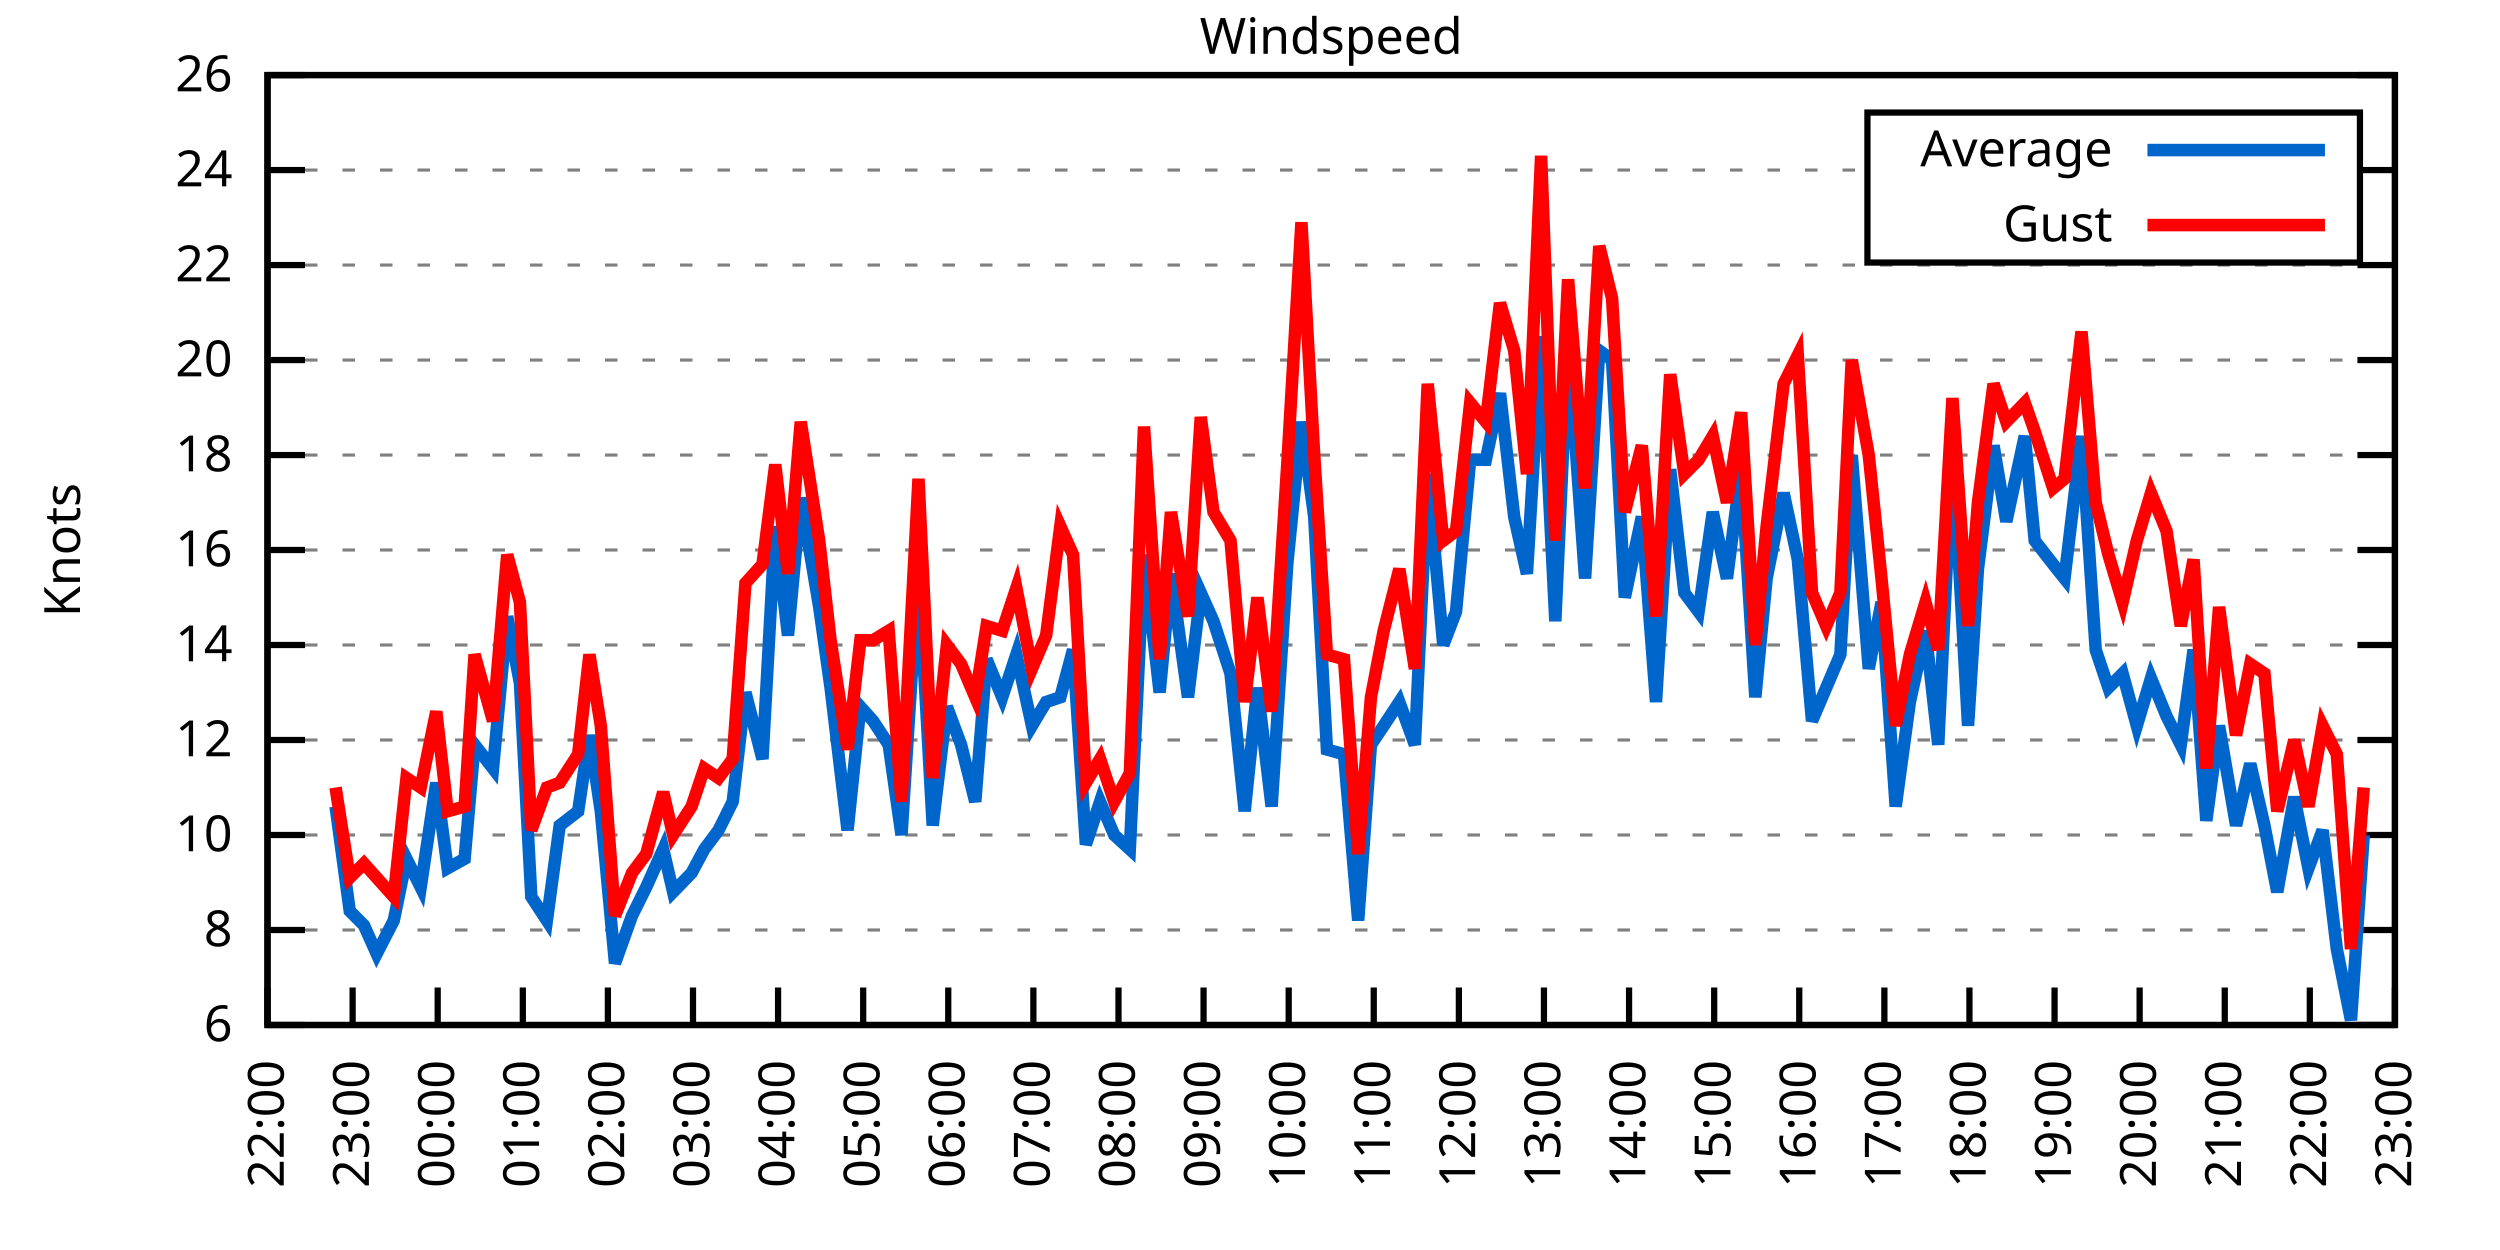
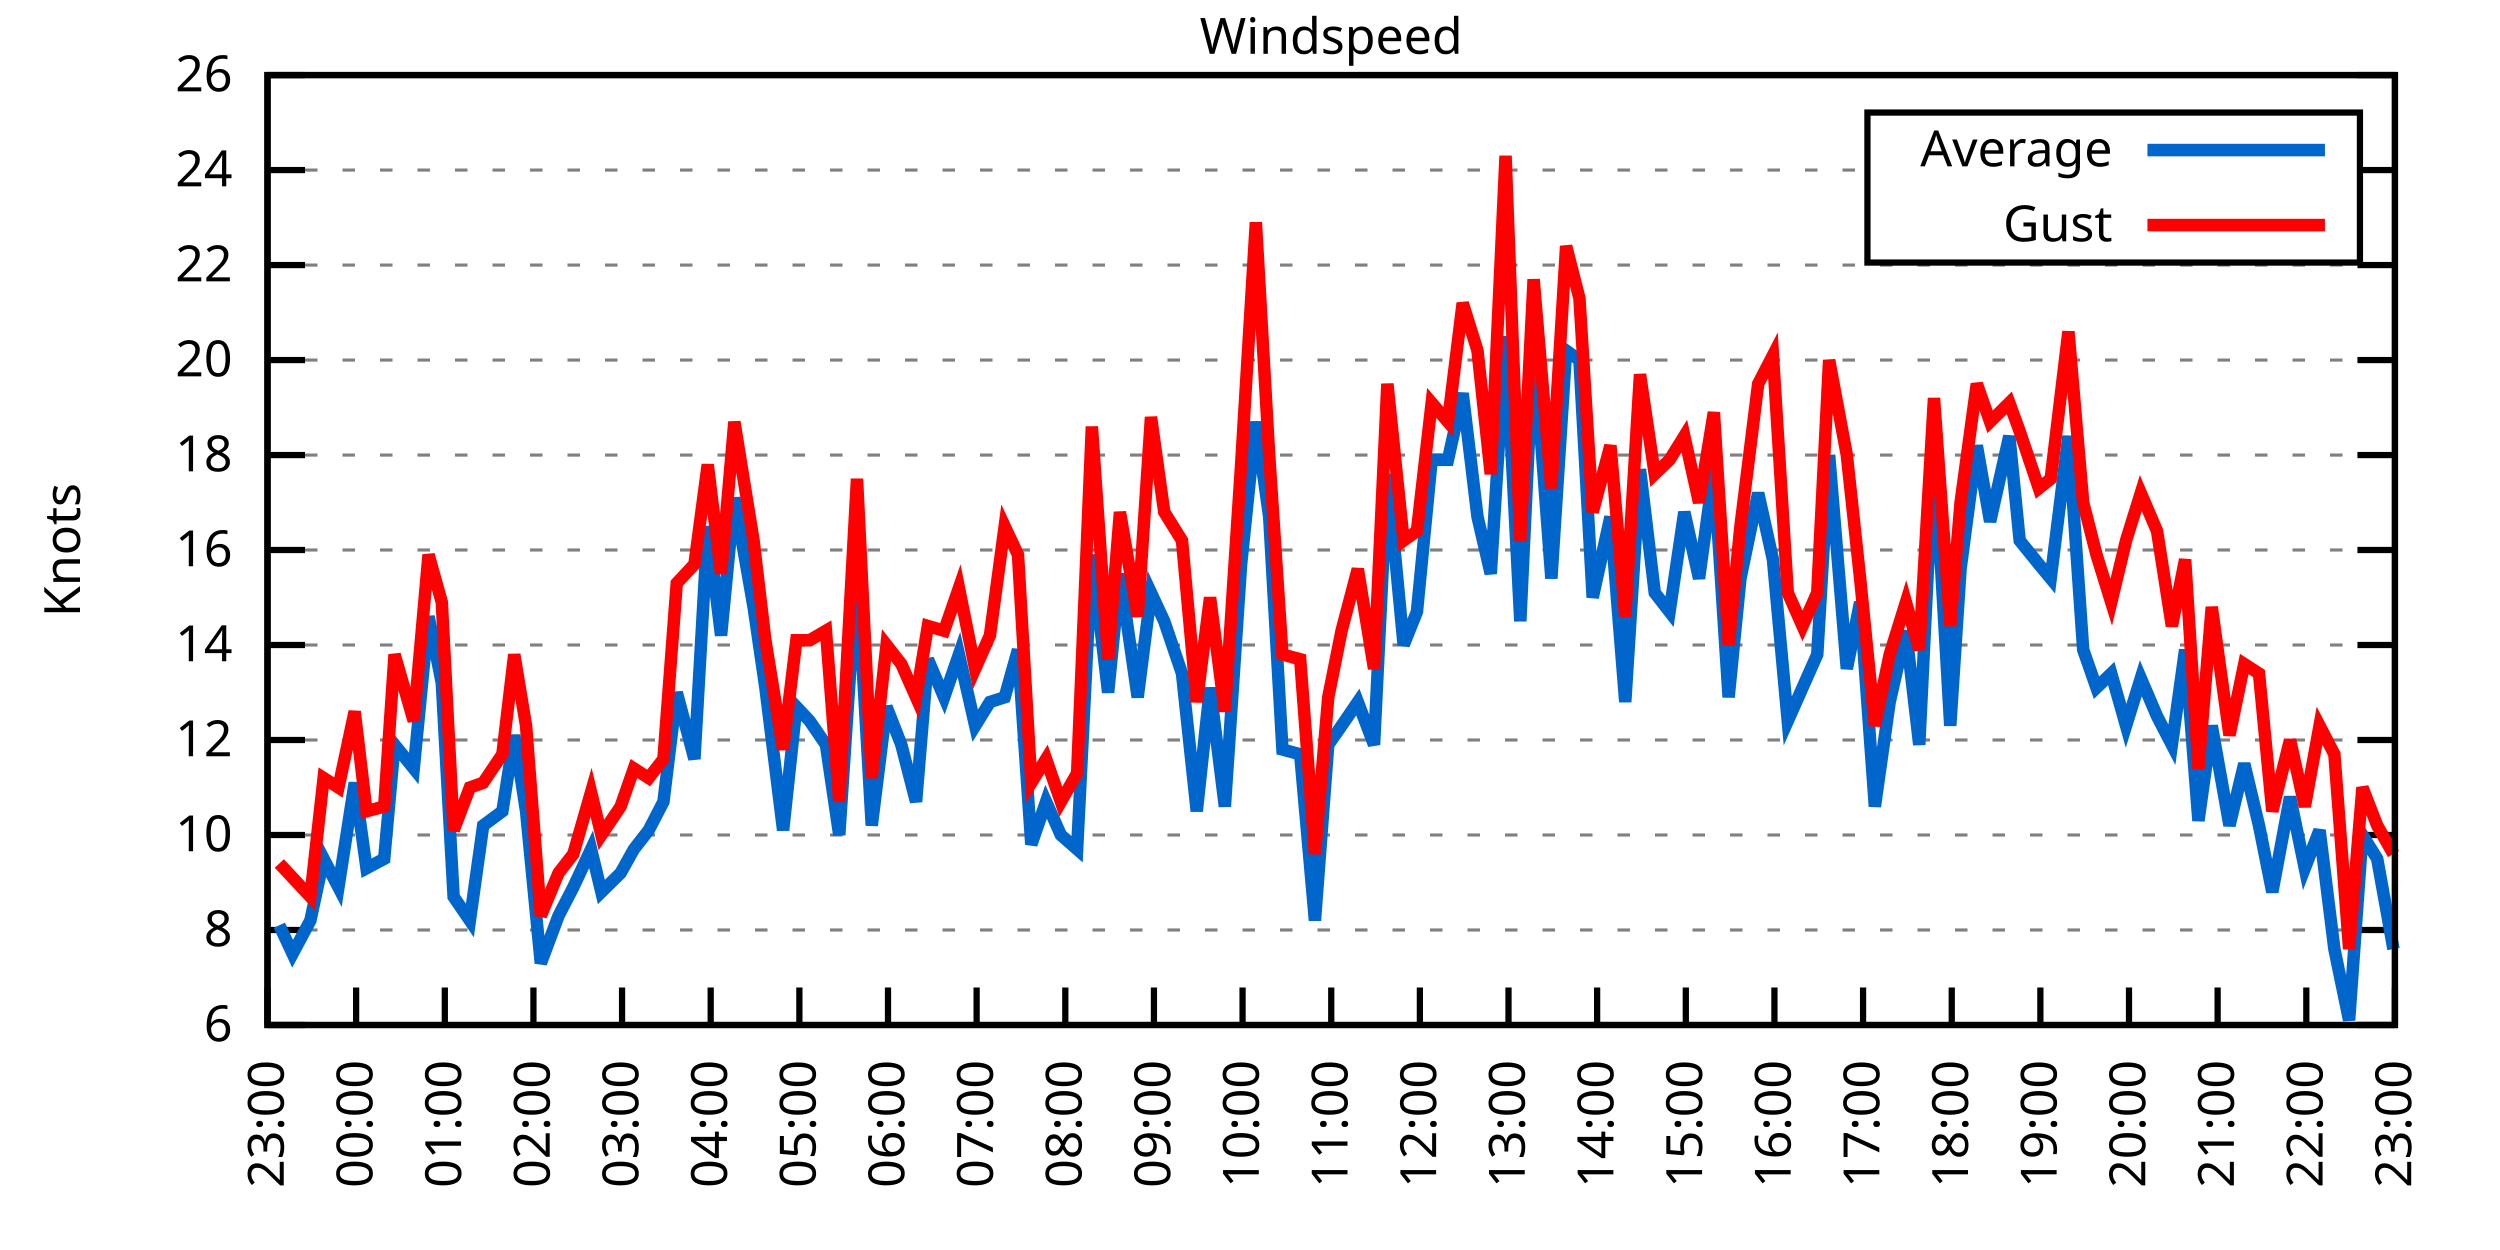
<svg xmlns="http://www.w3.org/2000/svg" xmlns:xlink="http://www.w3.org/1999/xlink" width="400" height="200" viewBox="0 0 400 200">
  <g id="gnuplot_canvas">
    <rect x="0" y="0" width="400" height="200" fill="none" />
    <defs>
      <circle id="gpDot" r="0.5" stroke-width="0.5" stroke="currentColor" />
      <path id="gpPt0" stroke-width="0.333" stroke="currentColor" d="M-1,0 h2 M0,-1 v2" />
      <path id="gpPt1" stroke-width="0.333" stroke="currentColor" d="M-1,-1 L1,1 M1,-1 L-1,1" />
      <path id="gpPt2" stroke-width="0.333" stroke="currentColor" d="M-1,0 L1,0 M0,-1 L0,1 M-1,-1 L1,1 M-1,1 L1,-1" />
      <rect id="gpPt3" stroke-width="0.333" stroke="currentColor" x="-1" y="-1" width="2" height="2" />
      <rect id="gpPt4" stroke-width="0.333" stroke="currentColor" fill="currentColor" x="-1" y="-1" width="2" height="2" />
      <circle id="gpPt5" stroke-width="0.333" stroke="currentColor" cx="0" cy="0" r="1" />
      <use xlink:href="#gpPt5" id="gpPt6" fill="currentColor" stroke="none" />
      <path id="gpPt7" stroke-width="0.333" stroke="currentColor" d="M0,-1.33 L-1.33,0.67 L1.33,0.67 z" />
      <use xlink:href="#gpPt7" id="gpPt8" fill="currentColor" stroke="none" />
      <use xlink:href="#gpPt7" id="gpPt9" stroke="currentColor" transform="rotate(180)" />
      <use xlink:href="#gpPt9" id="gpPt10" fill="currentColor" stroke="none" />
      <use xlink:href="#gpPt3" id="gpPt11" stroke="currentColor" transform="rotate(45)" />
      <use xlink:href="#gpPt11" id="gpPt12" fill="currentColor" stroke="none" />
      <path id="gpPt13" stroke-width="0.333" stroke="currentColor" d="M0,1.330 L1.265,0.411 L0.782,-1.067 L-0.782,-1.076 L-1.265,0.411 z" />
      <use xlink:href="#gpPt13" id="gpPt14" fill="currentColor" stroke="none" />
      <filter id="textbox" filterUnits="objectBoundingBox" x="0" y="0" height="1" width="1">
        <feFlood flood-color="white" flood-opacity="1" result="bgnd" />
        <feComposite in="SourceGraphic" in2="bgnd" operator="atop" />
      </filter>
      <filter id="greybox" filterUnits="objectBoundingBox" x="0" y="0" height="1" width="1">
        <feFlood flood-color="lightgrey" flood-opacity="1" result="grey" />
        <feComposite in="SourceGraphic" in2="grey" operator="atop" />
      </filter>
    </defs>
    <g fill="none" color="white" stroke="currentColor" stroke-width="1.00" stroke-linecap="butt" stroke-linejoin="miter">
</g>
    <g fill="none" color="black" stroke="currentColor" stroke-width="1.00" stroke-linecap="butt" stroke-linejoin="miter">
      <g stroke="none" shape-rendering="crispEdges">
        <polygon fill="rgb(255, 255, 255)" points="42.80,164.00 383.18,164.00 383.18,12.02 42.80,12.02 " />
      </g>
    </g>
    <g fill="none" color="black" stroke="currentColor" stroke-width="1.00" stroke-linecap="butt" stroke-linejoin="miter">
</g>
    <g fill="none" color="black" stroke="black" stroke-width="0.50" stroke-linecap="butt" stroke-linejoin="miter">
</g>
    <g fill="none" color="gray" stroke="currentColor" stroke-width="0.50" stroke-linecap="butt" stroke-linejoin="miter">
      <path stroke="gray" stroke-dasharray="2,4" class="gridline" d="M42.80,164.00 L383.19,164.00  " />
    </g>
    <g fill="none" color="gray" stroke="gray" stroke-width="1.00" stroke-linecap="butt" stroke-linejoin="miter">
</g>
    <g fill="none" color="black" stroke="currentColor" stroke-width="1.00" stroke-linecap="butt" stroke-linejoin="miter">
      <path stroke="black" d="M42.80,164.00 L48.80,164.00 M383.19,164.00 L377.19,164.00  " />
      <g transform="translate(37.20,166.60)" stroke="none" fill="black" font-family="Sans" font-size="8.00" text-anchor="end">
        <text>
          <tspan font-family="Sans"> 6</tspan>
        </text>
      </g>
    </g>
    <g fill="none" color="black" stroke="currentColor" stroke-width="1.00" stroke-linecap="butt" stroke-linejoin="miter">
</g>
    <g fill="none" color="black" stroke="black" stroke-width="0.50" stroke-linecap="butt" stroke-linejoin="miter">
</g>
    <g fill="none" color="gray" stroke="currentColor" stroke-width="0.50" stroke-linecap="butt" stroke-linejoin="miter">
      <path stroke="gray" stroke-dasharray="2,4" class="gridline" d="M42.80,148.80 L383.19,148.80  " />
    </g>
    <g fill="none" color="gray" stroke="gray" stroke-width="1.00" stroke-linecap="butt" stroke-linejoin="miter">
</g>
    <g fill="none" color="black" stroke="currentColor" stroke-width="1.00" stroke-linecap="butt" stroke-linejoin="miter">
      <path stroke="black" d="M42.80,148.80 L48.80,148.80 M383.19,148.80 L377.19,148.80  " />
      <g transform="translate(37.20,151.40)" stroke="none" fill="black" font-family="Sans" font-size="8.00" text-anchor="end">
        <text>
          <tspan font-family="Sans"> 8</tspan>
        </text>
      </g>
    </g>
    <g fill="none" color="black" stroke="currentColor" stroke-width="1.00" stroke-linecap="butt" stroke-linejoin="miter">
</g>
    <g fill="none" color="black" stroke="black" stroke-width="0.50" stroke-linecap="butt" stroke-linejoin="miter">
</g>
    <g fill="none" color="gray" stroke="currentColor" stroke-width="0.50" stroke-linecap="butt" stroke-linejoin="miter">
      <path stroke="gray" stroke-dasharray="2,4" class="gridline" d="M42.80,133.60 L383.19,133.60  " />
    </g>
    <g fill="none" color="gray" stroke="gray" stroke-width="1.00" stroke-linecap="butt" stroke-linejoin="miter">
</g>
    <g fill="none" color="black" stroke="currentColor" stroke-width="1.00" stroke-linecap="butt" stroke-linejoin="miter">
      <path stroke="black" d="M42.80,133.60 L48.80,133.60 M383.19,133.60 L377.19,133.60  " />
      <g transform="translate(37.20,136.20)" stroke="none" fill="black" font-family="Sans" font-size="8.00" text-anchor="end">
        <text>
          <tspan font-family="Sans"> 10</tspan>
        </text>
      </g>
    </g>
    <g fill="none" color="black" stroke="currentColor" stroke-width="1.00" stroke-linecap="butt" stroke-linejoin="miter">
</g>
    <g fill="none" color="black" stroke="black" stroke-width="0.50" stroke-linecap="butt" stroke-linejoin="miter">
</g>
    <g fill="none" color="gray" stroke="currentColor" stroke-width="0.50" stroke-linecap="butt" stroke-linejoin="miter">
      <path stroke="gray" stroke-dasharray="2,4" class="gridline" d="M42.80,118.40 L383.19,118.40  " />
    </g>
    <g fill="none" color="gray" stroke="gray" stroke-width="1.00" stroke-linecap="butt" stroke-linejoin="miter">
</g>
    <g fill="none" color="black" stroke="currentColor" stroke-width="1.00" stroke-linecap="butt" stroke-linejoin="miter">
      <path stroke="black" d="M42.80,118.40 L48.80,118.40 M383.19,118.40 L377.19,118.40  " />
      <g transform="translate(37.20,121.00)" stroke="none" fill="black" font-family="Sans" font-size="8.00" text-anchor="end">
        <text>
          <tspan font-family="Sans"> 12</tspan>
        </text>
      </g>
    </g>
    <g fill="none" color="black" stroke="currentColor" stroke-width="1.00" stroke-linecap="butt" stroke-linejoin="miter">
</g>
    <g fill="none" color="black" stroke="black" stroke-width="0.50" stroke-linecap="butt" stroke-linejoin="miter">
</g>
    <g fill="none" color="gray" stroke="currentColor" stroke-width="0.50" stroke-linecap="butt" stroke-linejoin="miter">
      <path stroke="gray" stroke-dasharray="2,4" class="gridline" d="M42.80,103.20 L383.19,103.20  " />
    </g>
    <g fill="none" color="gray" stroke="gray" stroke-width="1.00" stroke-linecap="butt" stroke-linejoin="miter">
</g>
    <g fill="none" color="black" stroke="currentColor" stroke-width="1.00" stroke-linecap="butt" stroke-linejoin="miter">
      <path stroke="black" d="M42.80,103.20 L48.80,103.20 M383.19,103.20 L377.19,103.20  " />
      <g transform="translate(37.20,105.80)" stroke="none" fill="black" font-family="Sans" font-size="8.00" text-anchor="end">
        <text>
          <tspan font-family="Sans"> 14</tspan>
        </text>
      </g>
    </g>
    <g fill="none" color="black" stroke="currentColor" stroke-width="1.00" stroke-linecap="butt" stroke-linejoin="miter">
</g>
    <g fill="none" color="black" stroke="black" stroke-width="0.50" stroke-linecap="butt" stroke-linejoin="miter">
</g>
    <g fill="none" color="gray" stroke="currentColor" stroke-width="0.50" stroke-linecap="butt" stroke-linejoin="miter">
      <path stroke="gray" stroke-dasharray="2,4" class="gridline" d="M42.80,88.00 L383.19,88.00  " />
    </g>
    <g fill="none" color="gray" stroke="gray" stroke-width="1.00" stroke-linecap="butt" stroke-linejoin="miter">
</g>
    <g fill="none" color="black" stroke="currentColor" stroke-width="1.00" stroke-linecap="butt" stroke-linejoin="miter">
      <path stroke="black" d="M42.80,88.00 L48.80,88.00 M383.19,88.00 L377.19,88.00  " />
      <g transform="translate(37.20,90.60)" stroke="none" fill="black" font-family="Sans" font-size="8.00" text-anchor="end">
        <text>
          <tspan font-family="Sans"> 16</tspan>
        </text>
      </g>
    </g>
    <g fill="none" color="black" stroke="currentColor" stroke-width="1.00" stroke-linecap="butt" stroke-linejoin="miter">
</g>
    <g fill="none" color="black" stroke="black" stroke-width="0.50" stroke-linecap="butt" stroke-linejoin="miter">
</g>
    <g fill="none" color="gray" stroke="currentColor" stroke-width="0.50" stroke-linecap="butt" stroke-linejoin="miter">
      <path stroke="gray" stroke-dasharray="2,4" class="gridline" d="M42.80,72.81 L383.19,72.81  " />
    </g>
    <g fill="none" color="gray" stroke="gray" stroke-width="1.00" stroke-linecap="butt" stroke-linejoin="miter">
</g>
    <g fill="none" color="black" stroke="currentColor" stroke-width="1.00" stroke-linecap="butt" stroke-linejoin="miter">
      <path stroke="black" d="M42.80,72.81 L48.80,72.81 M383.19,72.81 L377.19,72.81  " />
      <g transform="translate(37.20,75.41)" stroke="none" fill="black" font-family="Sans" font-size="8.00" text-anchor="end">
        <text>
          <tspan font-family="Sans"> 18</tspan>
        </text>
      </g>
    </g>
    <g fill="none" color="black" stroke="currentColor" stroke-width="1.00" stroke-linecap="butt" stroke-linejoin="miter">
</g>
    <g fill="none" color="black" stroke="black" stroke-width="0.50" stroke-linecap="butt" stroke-linejoin="miter">
</g>
    <g fill="none" color="gray" stroke="currentColor" stroke-width="0.50" stroke-linecap="butt" stroke-linejoin="miter">
      <path stroke="gray" stroke-dasharray="2,4" class="gridline" d="M42.80,57.61 L383.19,57.61  " />
    </g>
    <g fill="none" color="gray" stroke="gray" stroke-width="1.00" stroke-linecap="butt" stroke-linejoin="miter">
</g>
    <g fill="none" color="black" stroke="currentColor" stroke-width="1.00" stroke-linecap="butt" stroke-linejoin="miter">
      <path stroke="black" d="M42.80,57.61 L48.80,57.61 M383.19,57.61 L377.19,57.61  " />
      <g transform="translate(37.20,60.21)" stroke="none" fill="black" font-family="Sans" font-size="8.00" text-anchor="end">
        <text>
          <tspan font-family="Sans"> 20</tspan>
        </text>
      </g>
    </g>
    <g fill="none" color="black" stroke="currentColor" stroke-width="1.00" stroke-linecap="butt" stroke-linejoin="miter">
</g>
    <g fill="none" color="black" stroke="black" stroke-width="0.50" stroke-linecap="butt" stroke-linejoin="miter">
</g>
    <g fill="none" color="gray" stroke="currentColor" stroke-width="0.50" stroke-linecap="butt" stroke-linejoin="miter">
      <path stroke="gray" stroke-dasharray="2,4" class="gridline" d="M42.80,42.41 L383.19,42.41  " />
    </g>
    <g fill="none" color="gray" stroke="gray" stroke-width="1.00" stroke-linecap="butt" stroke-linejoin="miter">
</g>
    <g fill="none" color="black" stroke="currentColor" stroke-width="1.00" stroke-linecap="butt" stroke-linejoin="miter">
      <path stroke="black" d="M42.80,42.41 L48.80,42.41 M383.19,42.41 L377.19,42.41  " />
      <g transform="translate(37.20,45.01)" stroke="none" fill="black" font-family="Sans" font-size="8.00" text-anchor="end">
        <text>
          <tspan font-family="Sans"> 22</tspan>
        </text>
      </g>
    </g>
    <g fill="none" color="black" stroke="currentColor" stroke-width="1.00" stroke-linecap="butt" stroke-linejoin="miter">
</g>
    <g fill="none" color="black" stroke="black" stroke-width="0.50" stroke-linecap="butt" stroke-linejoin="miter">
</g>
    <g fill="none" color="gray" stroke="currentColor" stroke-width="0.50" stroke-linecap="butt" stroke-linejoin="miter">
      <path stroke="gray" stroke-dasharray="2,4" class="gridline" d="M42.80,27.21 L298.79,27.21 M377.59,27.21 L383.19,27.21  " />
    </g>
    <g fill="none" color="gray" stroke="gray" stroke-width="1.00" stroke-linecap="butt" stroke-linejoin="miter">
</g>
    <g fill="none" color="black" stroke="currentColor" stroke-width="1.00" stroke-linecap="butt" stroke-linejoin="miter">
      <path stroke="black" d="M42.80,27.21 L48.80,27.21 M383.19,27.21 L377.19,27.21  " />
      <g transform="translate(37.20,29.81)" stroke="none" fill="black" font-family="Sans" font-size="8.00" text-anchor="end">
        <text>
          <tspan font-family="Sans"> 24</tspan>
        </text>
      </g>
    </g>
    <g fill="none" color="black" stroke="currentColor" stroke-width="1.00" stroke-linecap="butt" stroke-linejoin="miter">
</g>
    <g fill="none" color="black" stroke="black" stroke-width="0.50" stroke-linecap="butt" stroke-linejoin="miter">
</g>
    <g fill="none" color="gray" stroke="currentColor" stroke-width="0.50" stroke-linecap="butt" stroke-linejoin="miter">
      <path stroke="gray" stroke-dasharray="2,4" class="gridline" d="M42.80,12.01 L383.19,12.01  " />
    </g>
    <g fill="none" color="gray" stroke="gray" stroke-width="1.00" stroke-linecap="butt" stroke-linejoin="miter">
</g>
    <g fill="none" color="black" stroke="currentColor" stroke-width="1.00" stroke-linecap="butt" stroke-linejoin="miter">
      <path stroke="black" d="M42.80,12.01 L48.80,12.01 M383.19,12.01 L377.19,12.01  " />
      <g transform="translate(37.20,14.61)" stroke="none" fill="black" font-family="Sans" font-size="8.00" text-anchor="end">
        <text>
          <tspan font-family="Sans"> 26</tspan>
        </text>
      </g>
    </g>
    <g fill="none" color="black" stroke="currentColor" stroke-width="1.00" stroke-linecap="butt" stroke-linejoin="miter">
      <path stroke="black" d="M42.80,164.00 L42.80,158.00  " />
      <g transform="translate(45.40,169.60) rotate(270.00)" stroke="none" fill="black" font-family="Sans" font-size="8.00" text-anchor="end">
        <text>
-           <tspan font-family="Sans">22:00</tspan>
-         </text>
-       </g>
-     </g>
-     <g fill="none" color="black" stroke="currentColor" stroke-width="1.00" stroke-linecap="butt" stroke-linejoin="miter">
-       <path stroke="black" d="M56.42,164.00 L56.42,158.00  " />
-       <g transform="translate(59.02,169.60) rotate(270.00)" stroke="none" fill="black" font-family="Sans" font-size="8.00" text-anchor="end">
-         <text>
          <tspan font-family="Sans">23:00</tspan>
        </text>
      </g>
    </g>
    <g fill="none" color="black" stroke="currentColor" stroke-width="1.00" stroke-linecap="butt" stroke-linejoin="miter">
-       <path stroke="black" d="M70.03,164.00 L70.03,158.00  " />
-       <g transform="translate(72.63,169.60) rotate(270.00)" stroke="none" fill="black" font-family="Sans" font-size="8.00" text-anchor="end">
+       <path stroke="black" d="M56.98,164.00 L56.98,158.00  " />
+       <g transform="translate(59.58,169.60) rotate(270.00)" stroke="none" fill="black" font-family="Sans" font-size="8.00" text-anchor="end">
        <text>
          <tspan font-family="Sans">00:00</tspan>
        </text>
      </g>
    </g>
    <g fill="none" color="black" stroke="currentColor" stroke-width="1.00" stroke-linecap="butt" stroke-linejoin="miter">
-       <path stroke="black" d="M83.65,164.00 L83.65,158.00  " />
-       <g transform="translate(86.25,169.60) rotate(270.00)" stroke="none" fill="black" font-family="Sans" font-size="8.00" text-anchor="end">
+       <path stroke="black" d="M71.17,164.00 L71.17,158.00  " />
+       <g transform="translate(73.77,169.60) rotate(270.00)" stroke="none" fill="black" font-family="Sans" font-size="8.00" text-anchor="end">
        <text>
          <tspan font-family="Sans">01:00</tspan>
        </text>
      </g>
    </g>
    <g fill="none" color="black" stroke="currentColor" stroke-width="1.00" stroke-linecap="butt" stroke-linejoin="miter">
-       <path stroke="black" d="M97.26,164.00 L97.26,158.00  " />
-       <g transform="translate(99.86,169.60) rotate(270.00)" stroke="none" fill="black" font-family="Sans" font-size="8.00" text-anchor="end">
+       <path stroke="black" d="M85.35,164.00 L85.35,158.00  " />
+       <g transform="translate(87.95,169.60) rotate(270.00)" stroke="none" fill="black" font-family="Sans" font-size="8.00" text-anchor="end">
        <text>
          <tspan font-family="Sans">02:00</tspan>
        </text>
      </g>
    </g>
    <g fill="none" color="black" stroke="currentColor" stroke-width="1.00" stroke-linecap="butt" stroke-linejoin="miter">
-       <path stroke="black" d="M110.88,164.00 L110.88,158.00  " />
-       <g transform="translate(113.48,169.60) rotate(270.00)" stroke="none" fill="black" font-family="Sans" font-size="8.00" text-anchor="end">
+       <path stroke="black" d="M99.53,164.00 L99.53,158.00  " />
+       <g transform="translate(102.13,169.60) rotate(270.00)" stroke="none" fill="black" font-family="Sans" font-size="8.00" text-anchor="end">
        <text>
          <tspan font-family="Sans">03:00</tspan>
        </text>
      </g>
    </g>
    <g fill="none" color="black" stroke="currentColor" stroke-width="1.00" stroke-linecap="butt" stroke-linejoin="miter">
-       <path stroke="black" d="M124.49,164.00 L124.49,158.00  " />
-       <g transform="translate(127.09,169.60) rotate(270.00)" stroke="none" fill="black" font-family="Sans" font-size="8.00" text-anchor="end">
+       <path stroke="black" d="M113.71,164.00 L113.71,158.00  " />
+       <g transform="translate(116.31,169.60) rotate(270.00)" stroke="none" fill="black" font-family="Sans" font-size="8.00" text-anchor="end">
        <text>
          <tspan font-family="Sans">04:00</tspan>
        </text>
      </g>
    </g>
    <g fill="none" color="black" stroke="currentColor" stroke-width="1.00" stroke-linecap="butt" stroke-linejoin="miter">
-       <path stroke="black" d="M138.11,164.00 L138.11,158.00  " />
-       <g transform="translate(140.71,169.60) rotate(270.00)" stroke="none" fill="black" font-family="Sans" font-size="8.00" text-anchor="end">
+       <path stroke="black" d="M127.90,164.00 L127.90,158.00  " />
+       <g transform="translate(130.50,169.60) rotate(270.00)" stroke="none" fill="black" font-family="Sans" font-size="8.00" text-anchor="end">
        <text>
          <tspan font-family="Sans">05:00</tspan>
        </text>
      </g>
    </g>
    <g fill="none" color="black" stroke="currentColor" stroke-width="1.00" stroke-linecap="butt" stroke-linejoin="miter">
-       <path stroke="black" d="M151.72,164.00 L151.72,158.00  " />
-       <g transform="translate(154.32,169.60) rotate(270.00)" stroke="none" fill="black" font-family="Sans" font-size="8.00" text-anchor="end">
+       <path stroke="black" d="M142.08,164.00 L142.08,158.00  " />
+       <g transform="translate(144.68,169.60) rotate(270.00)" stroke="none" fill="black" font-family="Sans" font-size="8.00" text-anchor="end">
        <text>
          <tspan font-family="Sans">06:00</tspan>
        </text>
      </g>
    </g>
    <g fill="none" color="black" stroke="currentColor" stroke-width="1.00" stroke-linecap="butt" stroke-linejoin="miter">
-       <path stroke="black" d="M165.34,164.00 L165.34,158.00  " />
-       <g transform="translate(167.94,169.60) rotate(270.00)" stroke="none" fill="black" font-family="Sans" font-size="8.00" text-anchor="end">
+       <path stroke="black" d="M156.26,164.00 L156.26,158.00  " />
+       <g transform="translate(158.86,169.60) rotate(270.00)" stroke="none" fill="black" font-family="Sans" font-size="8.00" text-anchor="end">
        <text>
          <tspan font-family="Sans">07:00</tspan>
        </text>
      </g>
    </g>
    <g fill="none" color="black" stroke="currentColor" stroke-width="1.00" stroke-linecap="butt" stroke-linejoin="miter">
-       <path stroke="black" d="M178.96,164.00 L178.96,158.00  " />
-       <g transform="translate(181.56,169.60) rotate(270.00)" stroke="none" fill="black" font-family="Sans" font-size="8.00" text-anchor="end">
+       <path stroke="black" d="M170.45,164.00 L170.45,158.00  " />
+       <g transform="translate(173.05,169.60) rotate(270.00)" stroke="none" fill="black" font-family="Sans" font-size="8.00" text-anchor="end">
        <text>
          <tspan font-family="Sans">08:00</tspan>
        </text>
      </g>
    </g>
    <g fill="none" color="black" stroke="currentColor" stroke-width="1.00" stroke-linecap="butt" stroke-linejoin="miter">
-       <path stroke="black" d="M192.57,164.00 L192.57,158.00  " />
-       <g transform="translate(195.17,169.60) rotate(270.00)" stroke="none" fill="black" font-family="Sans" font-size="8.00" text-anchor="end">
+       <path stroke="black" d="M184.63,164.00 L184.63,158.00  " />
+       <g transform="translate(187.23,169.60) rotate(270.00)" stroke="none" fill="black" font-family="Sans" font-size="8.00" text-anchor="end">
        <text>
          <tspan font-family="Sans">09:00</tspan>
        </text>
      </g>
    </g>
    <g fill="none" color="black" stroke="currentColor" stroke-width="1.00" stroke-linecap="butt" stroke-linejoin="miter">
-       <path stroke="black" d="M206.19,164.00 L206.19,158.00  " />
-       <g transform="translate(208.79,169.60) rotate(270.00)" stroke="none" fill="black" font-family="Sans" font-size="8.00" text-anchor="end">
+       <path stroke="black" d="M198.81,164.00 L198.81,158.00  " />
+       <g transform="translate(201.41,169.60) rotate(270.00)" stroke="none" fill="black" font-family="Sans" font-size="8.00" text-anchor="end">
        <text>
          <tspan font-family="Sans">10:00</tspan>
        </text>
      </g>
    </g>
    <g fill="none" color="black" stroke="currentColor" stroke-width="1.00" stroke-linecap="butt" stroke-linejoin="miter">
-       <path stroke="black" d="M219.80,164.00 L219.80,158.00  " />
-       <g transform="translate(222.40,169.60) rotate(270.00)" stroke="none" fill="black" font-family="Sans" font-size="8.00" text-anchor="end">
+       <path stroke="black" d="M213.00,164.00 L213.00,158.00  " />
+       <g transform="translate(215.60,169.60) rotate(270.00)" stroke="none" fill="black" font-family="Sans" font-size="8.00" text-anchor="end">
        <text>
          <tspan font-family="Sans">11:00</tspan>
        </text>
      </g>
    </g>
    <g fill="none" color="black" stroke="currentColor" stroke-width="1.00" stroke-linecap="butt" stroke-linejoin="miter">
-       <path stroke="black" d="M233.42,164.00 L233.42,158.00  " />
-       <g transform="translate(236.02,169.60) rotate(270.00)" stroke="none" fill="black" font-family="Sans" font-size="8.00" text-anchor="end">
+       <path stroke="black" d="M227.18,164.00 L227.18,158.00  " />
+       <g transform="translate(229.78,169.60) rotate(270.00)" stroke="none" fill="black" font-family="Sans" font-size="8.00" text-anchor="end">
        <text>
          <tspan font-family="Sans">12:00</tspan>
        </text>
      </g>
    </g>
    <g fill="none" color="black" stroke="currentColor" stroke-width="1.00" stroke-linecap="butt" stroke-linejoin="miter">
-       <path stroke="black" d="M247.03,164.00 L247.03,158.00  " />
-       <g transform="translate(249.63,169.60) rotate(270.00)" stroke="none" fill="black" font-family="Sans" font-size="8.00" text-anchor="end">
+       <path stroke="black" d="M241.36,164.00 L241.36,158.00  " />
+       <g transform="translate(243.96,169.60) rotate(270.00)" stroke="none" fill="black" font-family="Sans" font-size="8.00" text-anchor="end">
        <text>
          <tspan font-family="Sans">13:00</tspan>
        </text>
      </g>
    </g>
    <g fill="none" color="black" stroke="currentColor" stroke-width="1.00" stroke-linecap="butt" stroke-linejoin="miter">
-       <path stroke="black" d="M260.65,164.00 L260.65,158.00  " />
-       <g transform="translate(263.25,169.60) rotate(270.00)" stroke="none" fill="black" font-family="Sans" font-size="8.00" text-anchor="end">
+       <path stroke="black" d="M255.54,164.00 L255.54,158.00  " />
+       <g transform="translate(258.14,169.60) rotate(270.00)" stroke="none" fill="black" font-family="Sans" font-size="8.00" text-anchor="end">
        <text>
          <tspan font-family="Sans">14:00</tspan>
        </text>
      </g>
    </g>
    <g fill="none" color="black" stroke="currentColor" stroke-width="1.00" stroke-linecap="butt" stroke-linejoin="miter">
-       <path stroke="black" d="M274.27,164.00 L274.27,158.00  " />
-       <g transform="translate(276.87,169.60) rotate(270.00)" stroke="none" fill="black" font-family="Sans" font-size="8.00" text-anchor="end">
+       <path stroke="black" d="M269.73,164.00 L269.73,158.00  " />
+       <g transform="translate(272.33,169.60) rotate(270.00)" stroke="none" fill="black" font-family="Sans" font-size="8.00" text-anchor="end">
        <text>
          <tspan font-family="Sans">15:00</tspan>
        </text>
      </g>
    </g>
    <g fill="none" color="black" stroke="currentColor" stroke-width="1.00" stroke-linecap="butt" stroke-linejoin="miter">
-       <path stroke="black" d="M287.88,164.00 L287.88,158.00  " />
-       <g transform="translate(290.48,169.60) rotate(270.00)" stroke="none" fill="black" font-family="Sans" font-size="8.00" text-anchor="end">
+       <path stroke="black" d="M283.91,164.00 L283.91,158.00  " />
+       <g transform="translate(286.51,169.60) rotate(270.00)" stroke="none" fill="black" font-family="Sans" font-size="8.00" text-anchor="end">
        <text>
          <tspan font-family="Sans">16:00</tspan>
        </text>
      </g>
    </g>
    <g fill="none" color="black" stroke="currentColor" stroke-width="1.00" stroke-linecap="butt" stroke-linejoin="miter">
-       <path stroke="black" d="M301.50,164.00 L301.50,158.00  " />
-       <g transform="translate(304.10,169.60) rotate(270.00)" stroke="none" fill="black" font-family="Sans" font-size="8.00" text-anchor="end">
+       <path stroke="black" d="M298.09,164.00 L298.09,158.00  " />
+       <g transform="translate(300.69,169.60) rotate(270.00)" stroke="none" fill="black" font-family="Sans" font-size="8.00" text-anchor="end">
        <text>
          <tspan font-family="Sans">17:00</tspan>
        </text>
      </g>
    </g>
    <g fill="none" color="black" stroke="currentColor" stroke-width="1.00" stroke-linecap="butt" stroke-linejoin="miter">
-       <path stroke="black" d="M315.11,164.00 L315.11,158.00  " />
-       <g transform="translate(317.71,169.60) rotate(270.00)" stroke="none" fill="black" font-family="Sans" font-size="8.00" text-anchor="end">
+       <path stroke="black" d="M312.28,164.00 L312.28,158.00  " />
+       <g transform="translate(314.88,169.60) rotate(270.00)" stroke="none" fill="black" font-family="Sans" font-size="8.00" text-anchor="end">
        <text>
          <tspan font-family="Sans">18:00</tspan>
        </text>
      </g>
    </g>
    <g fill="none" color="black" stroke="currentColor" stroke-width="1.00" stroke-linecap="butt" stroke-linejoin="miter">
-       <path stroke="black" d="M328.73,164.00 L328.73,158.00  " />
-       <g transform="translate(331.33,169.60) rotate(270.00)" stroke="none" fill="black" font-family="Sans" font-size="8.00" text-anchor="end">
+       <path stroke="black" d="M326.46,164.00 L326.46,158.00  " />
+       <g transform="translate(329.06,169.60) rotate(270.00)" stroke="none" fill="black" font-family="Sans" font-size="8.00" text-anchor="end">
        <text>
          <tspan font-family="Sans">19:00</tspan>
        </text>
      </g>
    </g>
    <g fill="none" color="black" stroke="currentColor" stroke-width="1.00" stroke-linecap="butt" stroke-linejoin="miter">
-       <path stroke="black" d="M342.34,164.00 L342.34,158.00  " />
-       <g transform="translate(344.94,169.60) rotate(270.00)" stroke="none" fill="black" font-family="Sans" font-size="8.00" text-anchor="end">
+       <path stroke="black" d="M340.64,164.00 L340.64,158.00  " />
+       <g transform="translate(343.24,169.60) rotate(270.00)" stroke="none" fill="black" font-family="Sans" font-size="8.00" text-anchor="end">
        <text>
          <tspan font-family="Sans">20:00</tspan>
        </text>
      </g>
    </g>
    <g fill="none" color="black" stroke="currentColor" stroke-width="1.00" stroke-linecap="butt" stroke-linejoin="miter">
-       <path stroke="black" d="M355.96,164.00 L355.96,158.00  " />
-       <g transform="translate(358.56,169.60) rotate(270.00)" stroke="none" fill="black" font-family="Sans" font-size="8.00" text-anchor="end">
+       <path stroke="black" d="M354.82,164.00 L354.82,158.00  " />
+       <g transform="translate(357.42,169.60) rotate(270.00)" stroke="none" fill="black" font-family="Sans" font-size="8.00" text-anchor="end">
        <text>
          <tspan font-family="Sans">21:00</tspan>
        </text>
      </g>
    </g>
    <g fill="none" color="black" stroke="currentColor" stroke-width="1.00" stroke-linecap="butt" stroke-linejoin="miter">
-       <path stroke="black" d="M369.57,164.00 L369.57,158.00  " />
-       <g transform="translate(372.17,169.60) rotate(270.00)" stroke="none" fill="black" font-family="Sans" font-size="8.00" text-anchor="end">
+       <path stroke="black" d="M369.01,164.00 L369.01,158.00  " />
+       <g transform="translate(371.61,169.60) rotate(270.00)" stroke="none" fill="black" font-family="Sans" font-size="8.00" text-anchor="end">
        <text>
          <tspan font-family="Sans">22:00</tspan>
        </text>
      </g>
    </g>
    <g fill="none" color="black" stroke="currentColor" stroke-width="1.00" stroke-linecap="butt" stroke-linejoin="miter">
      <path stroke="black" d="M383.19,164.00 L383.19,158.00  " />
      <g transform="translate(385.79,169.60) rotate(270.00)" stroke="none" fill="black" font-family="Sans" font-size="8.00" text-anchor="end">
        <text>
          <tspan font-family="Sans">23:00</tspan>
        </text>
      </g>
    </g>
    <g fill="none" color="black" stroke="currentColor" stroke-width="1.00" stroke-linecap="butt" stroke-linejoin="miter">
</g>
    <g fill="none" color="black" stroke="currentColor" stroke-width="1.00" stroke-linecap="butt" stroke-linejoin="miter">
      <path stroke="black" d="M42.80,12.01 L42.80,164.00 L383.19,164.00 L383.19,12.01 L42.80,12.01 Z  " />
    </g>
    <g fill="none" color="black" stroke="currentColor" stroke-width="1.00" stroke-linecap="butt" stroke-linejoin="miter">
</g>
    <g fill="none" color="black" stroke="currentColor" stroke-width="1.00" stroke-linecap="butt" stroke-linejoin="miter">
      <path stroke="black" d="M298.79,42.01 L298.79,18.01 L377.59,18.01 L377.59,42.01 L298.79,42.01 Z  " />
    </g>
    <g id="Windspeed_plot_1">
      <g fill="none" color="white" stroke="black" stroke-width="2.00" stroke-linecap="butt" stroke-linejoin="miter">
</g>
      <g fill="none" color="black" stroke="currentColor" stroke-width="2.00" stroke-linecap="butt" stroke-linejoin="miter">
        <g transform="translate(337.99,26.61)" stroke="none" fill="black" font-family="Sans" font-size="8.00" text-anchor="end">
          <text>
            <tspan font-family="Sans">Average</tspan>
          </text>
        </g>
      </g>
      <g fill="none" color="black" stroke="currentColor" stroke-width="2.00" stroke-linecap="butt" stroke-linejoin="miter">
-         <path stroke="rgb(  0, 102, 204)" d="M343.59,24.01 L371.99,24.01 M53.69,129.04 L55.96,145.76 L58.23,148.04 L60.27,152.60 L63.00,147.28 L65.04,137.40   L67.31,141.96 L69.80,125.24 L71.62,138.92 L74.34,137.40 L75.93,119.16 L78.88,122.96 L81.15,98.64 L83.19,109.28   L85.01,143.48 L87.50,147.28 L89.55,132.08 L92.50,129.80 L94.31,117.64 L96.13,129.80 L98.40,154.12 L101.12,146.52   L103.39,141.96 L106.11,135.88 L107.70,142.72 L110.65,139.68 L112.69,135.88 L114.96,132.84 L117.23,128.28 L119.27,110.80   L122.00,121.44 L124.04,84.21 L126.08,101.68 L128.12,79.65 L131.07,97.12 L132.89,110.04 L135.61,132.84 L137.66,113.08   L139.70,115.36 L142.19,119.16 L144.24,133.60 L146.96,91.04 L149.23,132.08 L151.50,113.08 L153.77,119.16 L156.04,128.28   L157.85,105.48 L160.35,111.56 L162.62,104.72 L165.11,116.12 L167.38,112.32 L169.65,111.56 L171.69,103.96 L173.74,135.12   L176.01,128.28 L178.28,133.60 L180.77,135.88 L183.04,88.76 L185.54,110.80 L187.35,91.80 L190.08,111.56 L192.12,94.84   L194.16,99.40 L196.88,107.76 L199.15,129.80 L201.19,110.04 L203.46,129.04 L205.96,90.28 L208.23,67.49 L210.27,82.69   L212.31,119.92 L215.04,120.68 L217.31,147.28 L219.35,119.16 L221.39,116.12 L223.89,112.32 L226.38,119.16 L228.43,75.85   L230.92,103.20 L232.96,97.88 L235.23,73.57 L237.73,73.57 L240.00,62.93 L242.27,82.69 L244.31,91.80 L246.58,53.81   L248.85,99.40 L250.89,54.57 L253.61,92.56 L255.88,56.09 L257.93,57.61 L259.97,95.60 L262.69,82.69 L264.96,112.32   L267.23,75.09 L269.50,94.84 L271.77,97.88 L274.04,81.93 L276.31,92.56 L278.58,75.09 L280.85,111.56 L282.66,92.56   L285.38,78.89 L287.65,89.52 L289.92,115.36 L292.19,110.04 L294.46,104.72 L296.28,72.81 L299.00,107.00 L301.04,96.36   L303.31,129.04 L305.58,112.32 L308.08,100.92 L310.12,119.16 L312.39,71.29 L314.89,116.12 L316.47,91.04 L318.97,71.29   L321.01,83.45 L323.96,69.77 L325.55,86.49 L328.50,90.28 L330.32,92.56 L333.04,69.77 L335.31,103.96 L337.35,110.04   L339.62,107.76 L341.89,116.12 L344.16,108.52 L346.65,114.60 L348.92,119.16 L350.97,103.96 L353.01,131.32 L355.05,116.12   L357.77,132.08 L360.04,122.20 L362.31,132.08 L364.36,142.72 L367.08,127.52 L369.35,138.92 L371.62,132.84 L373.89,151.84   L376.16,163.24 L378.20,133.60  " />
+         <path stroke="rgb(  0, 102, 204)" d="M343.59,24.01 L371.99,24.01 M44.69,148.04 L46.82,152.60 L49.66,147.28 L51.78,137.40 L54.15,141.96 L56.75,125.24   L58.64,138.92 L61.47,137.40 L63.13,119.16 L66.20,122.96 L68.57,98.64 L70.69,109.28 L72.58,143.48 L75.18,147.28   L77.31,132.08 L80.38,129.80 L82.28,117.64 L84.17,129.80 L86.53,154.12 L89.37,146.52 L91.73,141.96 L94.57,135.88   L96.22,142.72 L99.30,139.68 L101.42,135.88 L103.79,132.84 L106.15,128.28 L108.28,110.80 L111.11,121.44 L113.24,84.21   L115.37,101.68 L117.50,79.65 L120.57,97.12 L122.46,110.04 L125.30,132.84 L127.42,113.08 L129.55,115.36 L132.15,119.16   L134.28,133.60 L137.12,91.04 L139.48,132.08 L141.84,113.08 L144.21,119.16 L146.57,128.28 L148.46,105.48 L151.06,111.56   L153.43,104.72 L156.03,116.12 L158.39,112.32 L160.75,111.56 L162.88,103.96 L165.01,135.12 L167.37,128.28 L169.74,133.60   L172.34,135.88 L174.70,88.76 L177.30,110.80 L179.19,91.80 L182.03,111.56 L184.16,94.84 L186.28,99.40 L189.12,107.76   L191.48,129.80 L193.61,110.04 L195.98,129.04 L198.58,90.28 L200.94,67.49 L203.07,82.69 L205.19,119.92 L208.03,120.68   L210.39,147.28 L212.52,119.16 L214.65,116.12 L217.25,112.32 L219.85,119.16 L221.98,75.85 L224.58,103.20 L226.71,97.88   L229.07,73.57 L231.67,73.57 L234.03,62.93 L236.40,82.69 L238.52,91.80 L240.89,53.81 L243.25,99.40 L245.38,54.57   L248.22,92.56 L250.58,56.09 L252.71,57.61 L254.83,95.60 L257.67,82.69 L260.04,112.32 L262.40,75.09 L264.76,94.84   L267.13,97.88 L269.49,81.93 L271.85,92.56 L274.22,75.09 L276.58,111.56 L278.47,92.56 L281.31,78.89 L283.67,89.52   L286.04,115.36 L288.40,110.04 L290.76,104.72 L292.66,72.81 L295.49,107.00 L297.62,96.36 L299.98,129.04 L302.35,112.32   L304.95,100.92 L307.08,119.16 L309.44,71.29 L312.04,116.12 L313.69,91.04 L316.29,71.29 L318.42,83.45 L321.49,69.77   L323.15,86.49 L326.22,90.28 L328.11,92.56 L330.95,69.77 L333.31,103.96 L335.44,110.04 L337.80,107.76 L340.17,116.12   L342.53,108.52 L345.13,114.60 L347.50,119.16 L349.62,103.96 L351.75,131.32 L353.88,116.12 L356.72,132.08 L359.08,122.20   L361.44,132.08 L363.57,142.72 L366.41,127.52 L368.77,138.92 L371.13,132.84 L373.50,151.84 L375.86,163.24 L377.99,133.60   L380.35,137.40 L382.95,151.84  " />
      </g>
    </g>
    <g id="Windspeed_plot_2">
      <g fill="none" color="black" stroke="currentColor" stroke-width="2.00" stroke-linecap="butt" stroke-linejoin="miter">
        <g transform="translate(337.99,38.61)" stroke="none" fill="black" font-family="Sans" font-size="8.00" text-anchor="end">
          <text>
            <tspan font-family="Sans">Gust</tspan>
          </text>
        </g>
      </g>
      <g fill="none" color="black" stroke="currentColor" stroke-width="2.00" stroke-linecap="butt" stroke-linejoin="miter">
-         <path stroke="rgb(255,   0,   0)" d="M343.59,36.01 L371.99,36.01 M53.69,126.00 L55.96,140.44 L58.23,138.16 L60.27,140.44 L63.00,143.48 L65.04,124.48   L67.31,126.00 L69.80,113.84 L71.62,129.80 L74.34,129.04 L75.93,104.72 L78.88,115.36 L81.15,88.76 L83.19,96.36   L85.01,132.84 L87.50,126.00 L89.55,125.24 L92.50,120.68 L94.31,104.72 L96.13,116.12 L98.40,146.52 L101.12,139.68   L103.39,136.64 L106.11,126.76 L107.70,133.60 L110.65,129.04 L112.69,122.96 L114.96,124.48 L117.23,121.44 L119.27,93.32   L122.00,90.28 L124.04,74.33 L126.08,91.80 L128.12,67.49 L131.07,86.49 L132.89,102.44 L135.61,119.92 L137.66,102.44   L139.70,102.44 L142.19,100.92 L144.24,128.28 L146.96,76.61 L149.23,124.48 L151.50,103.20 L153.77,106.24 L156.04,111.56   L157.85,100.16 L160.35,100.92 L162.62,94.08 L165.11,107.00 L167.38,101.68 L169.65,84.21 L171.69,88.76 L173.74,125.24   L176.01,121.44 L178.28,128.28 L180.77,123.72 L183.04,68.25 L185.54,105.48 L187.35,81.93 L190.08,98.64 L192.12,66.73   L194.16,81.93 L196.88,86.49 L199.15,112.32 L201.19,95.60 L203.46,113.84 L205.96,74.33 L208.23,35.57 L210.27,72.81   L212.31,104.72 L215.04,105.48 L217.31,136.64 L219.35,111.56 L221.39,100.92 L223.89,91.04 L226.38,107.00 L228.43,61.41   L230.92,86.49 L232.96,84.97 L235.23,64.45 L237.73,67.49 L240.00,48.49 L242.27,56.09 L244.31,75.85 L246.58,24.93   L248.85,86.49 L250.89,44.69 L253.61,78.13 L255.88,39.37 L257.93,47.73 L259.97,81.93 L262.69,71.29 L264.96,98.64   L267.23,59.89 L269.50,75.85 L271.77,73.57 L274.04,69.77 L276.31,80.41 L278.58,65.97 L280.85,103.20 L282.66,84.21   L285.38,61.41 L287.65,56.85 L289.92,94.84 L292.19,100.16 L294.46,94.84 L296.28,57.61 L299.00,72.81 L301.04,92.56   L303.31,116.12 L305.58,104.72 L308.08,96.36 L310.12,103.96 L312.39,63.69 L314.89,100.16 L316.47,80.41 L318.97,61.41   L321.01,67.49 L323.96,64.45 L325.55,69.01 L328.50,78.13 L330.32,76.61 L333.04,53.05 L335.31,80.41 L337.35,88.76   L339.62,96.36 L341.89,86.49 L344.16,78.89 L346.65,84.97 L348.92,100.16 L350.97,89.52 L353.01,122.96 L355.05,97.12   L357.77,117.64 L360.04,106.24 L362.31,107.76 L364.36,129.80 L367.08,118.40 L369.35,129.04 L371.62,116.12 L373.89,120.68   L376.16,151.84 L378.20,126.00  " />
+         <path stroke="rgb(255,   0,   0)" d="M343.59,36.01 L371.99,36.01 M44.69,138.16 L46.82,140.44 L49.66,143.48 L51.78,124.48 L54.15,126.00 L56.75,113.84   L58.64,129.80 L61.47,129.04 L63.13,104.72 L66.20,115.36 L68.57,88.76 L70.69,96.36 L72.58,132.84 L75.18,126.00   L77.31,125.24 L80.38,120.68 L82.28,104.72 L84.17,116.12 L86.53,146.52 L89.37,139.68 L91.73,136.64 L94.57,126.76   L96.22,133.60 L99.30,129.04 L101.42,122.96 L103.79,124.48 L106.15,121.44 L108.28,93.32 L111.11,90.28 L113.24,74.33   L115.37,91.80 L117.50,67.49 L120.57,86.49 L122.46,102.44 L125.30,119.92 L127.42,102.44 L129.55,102.44 L132.15,100.92   L134.28,128.28 L137.12,76.61 L139.48,124.48 L141.84,103.20 L144.21,106.24 L146.57,111.56 L148.46,100.16 L151.06,100.92   L153.43,94.08 L156.03,107.00 L158.39,101.68 L160.75,84.21 L162.88,88.76 L165.01,125.24 L167.37,121.44 L169.74,128.28   L172.34,123.72 L174.70,68.25 L177.30,105.48 L179.19,81.93 L182.03,98.64 L184.16,66.73 L186.28,81.93 L189.12,86.49   L191.48,112.32 L193.61,95.60 L195.98,113.84 L198.58,74.33 L200.94,35.57 L203.07,72.81 L205.19,104.72 L208.03,105.48   L210.39,136.64 L212.52,111.56 L214.65,100.92 L217.25,91.04 L219.85,107.00 L221.98,61.41 L224.58,86.49 L226.71,84.97   L229.07,64.45 L231.67,67.49 L234.03,48.49 L236.40,56.09 L238.52,75.85 L240.89,24.93 L243.25,86.49 L245.38,44.69   L248.22,78.13 L250.58,39.37 L252.71,47.73 L254.83,81.93 L257.67,71.29 L260.04,98.64 L262.40,59.89 L264.76,75.85   L267.13,73.57 L269.49,69.77 L271.85,80.41 L274.22,65.97 L276.58,103.20 L278.47,84.21 L281.31,61.41 L283.67,56.85   L286.04,94.84 L288.40,100.16 L290.76,94.84 L292.66,57.61 L295.49,72.81 L297.62,92.56 L299.98,116.12 L302.35,104.72   L304.95,96.36 L307.08,103.96 L309.44,63.69 L312.04,100.16 L313.69,80.41 L316.29,61.41 L318.42,67.49 L321.49,64.45   L323.15,69.01 L326.22,78.13 L328.11,76.61 L330.95,53.05 L333.31,80.41 L335.44,88.76 L337.80,96.36 L340.17,86.49   L342.53,78.89 L345.13,84.97 L347.50,100.16 L349.62,89.52 L351.75,122.96 L353.88,97.12 L356.72,117.64 L359.08,106.24   L361.44,107.76 L363.57,129.80 L366.41,118.40 L368.77,129.04 L371.13,116.12 L373.50,120.68 L375.86,151.84 L377.99,126.00   L380.35,132.08 L382.95,136.64  " />
      </g>
    </g>
    <g fill="none" color="black" stroke="currentColor" stroke-width="2.00" stroke-linecap="butt" stroke-linejoin="miter">
</g>
    <g fill="none" color="black" stroke="black" stroke-width="1.00" stroke-linecap="butt" stroke-linejoin="miter">
</g>
    <g fill="none" color="black" stroke="currentColor" stroke-width="1.00" stroke-linecap="butt" stroke-linejoin="miter">
      <path stroke="black" d="M42.80,12.01 L42.80,164.00 L383.19,164.00 L383.19,12.01 L42.80,12.01 Z  " />
      <g transform="translate(12.80,88.01) rotate(270.00)" stroke="none" fill="black" font-family="Sans" font-size="8.00" text-anchor="middle">
        <text>
          <tspan font-family="Sans">Knots</tspan>
        </text>
      </g>
    </g>
    <g fill="none" color="black" stroke="currentColor" stroke-width="1.00" stroke-linecap="butt" stroke-linejoin="miter">
</g>
    <g fill="none" color="black" stroke="currentColor" stroke-width="1.00" stroke-linecap="butt" stroke-linejoin="miter">
      <g transform="translate(212.99,8.61)" stroke="none" fill="black" font-family="Sans" font-size="8.00" text-anchor="middle">
        <text>
          <tspan font-family="Sans">Windspeed</tspan>
        </text>
      </g>
    </g>
    <g fill="none" color="black" stroke="currentColor" stroke-width="1.00" stroke-linecap="butt" stroke-linejoin="miter">
</g>
  </g>
</svg>
